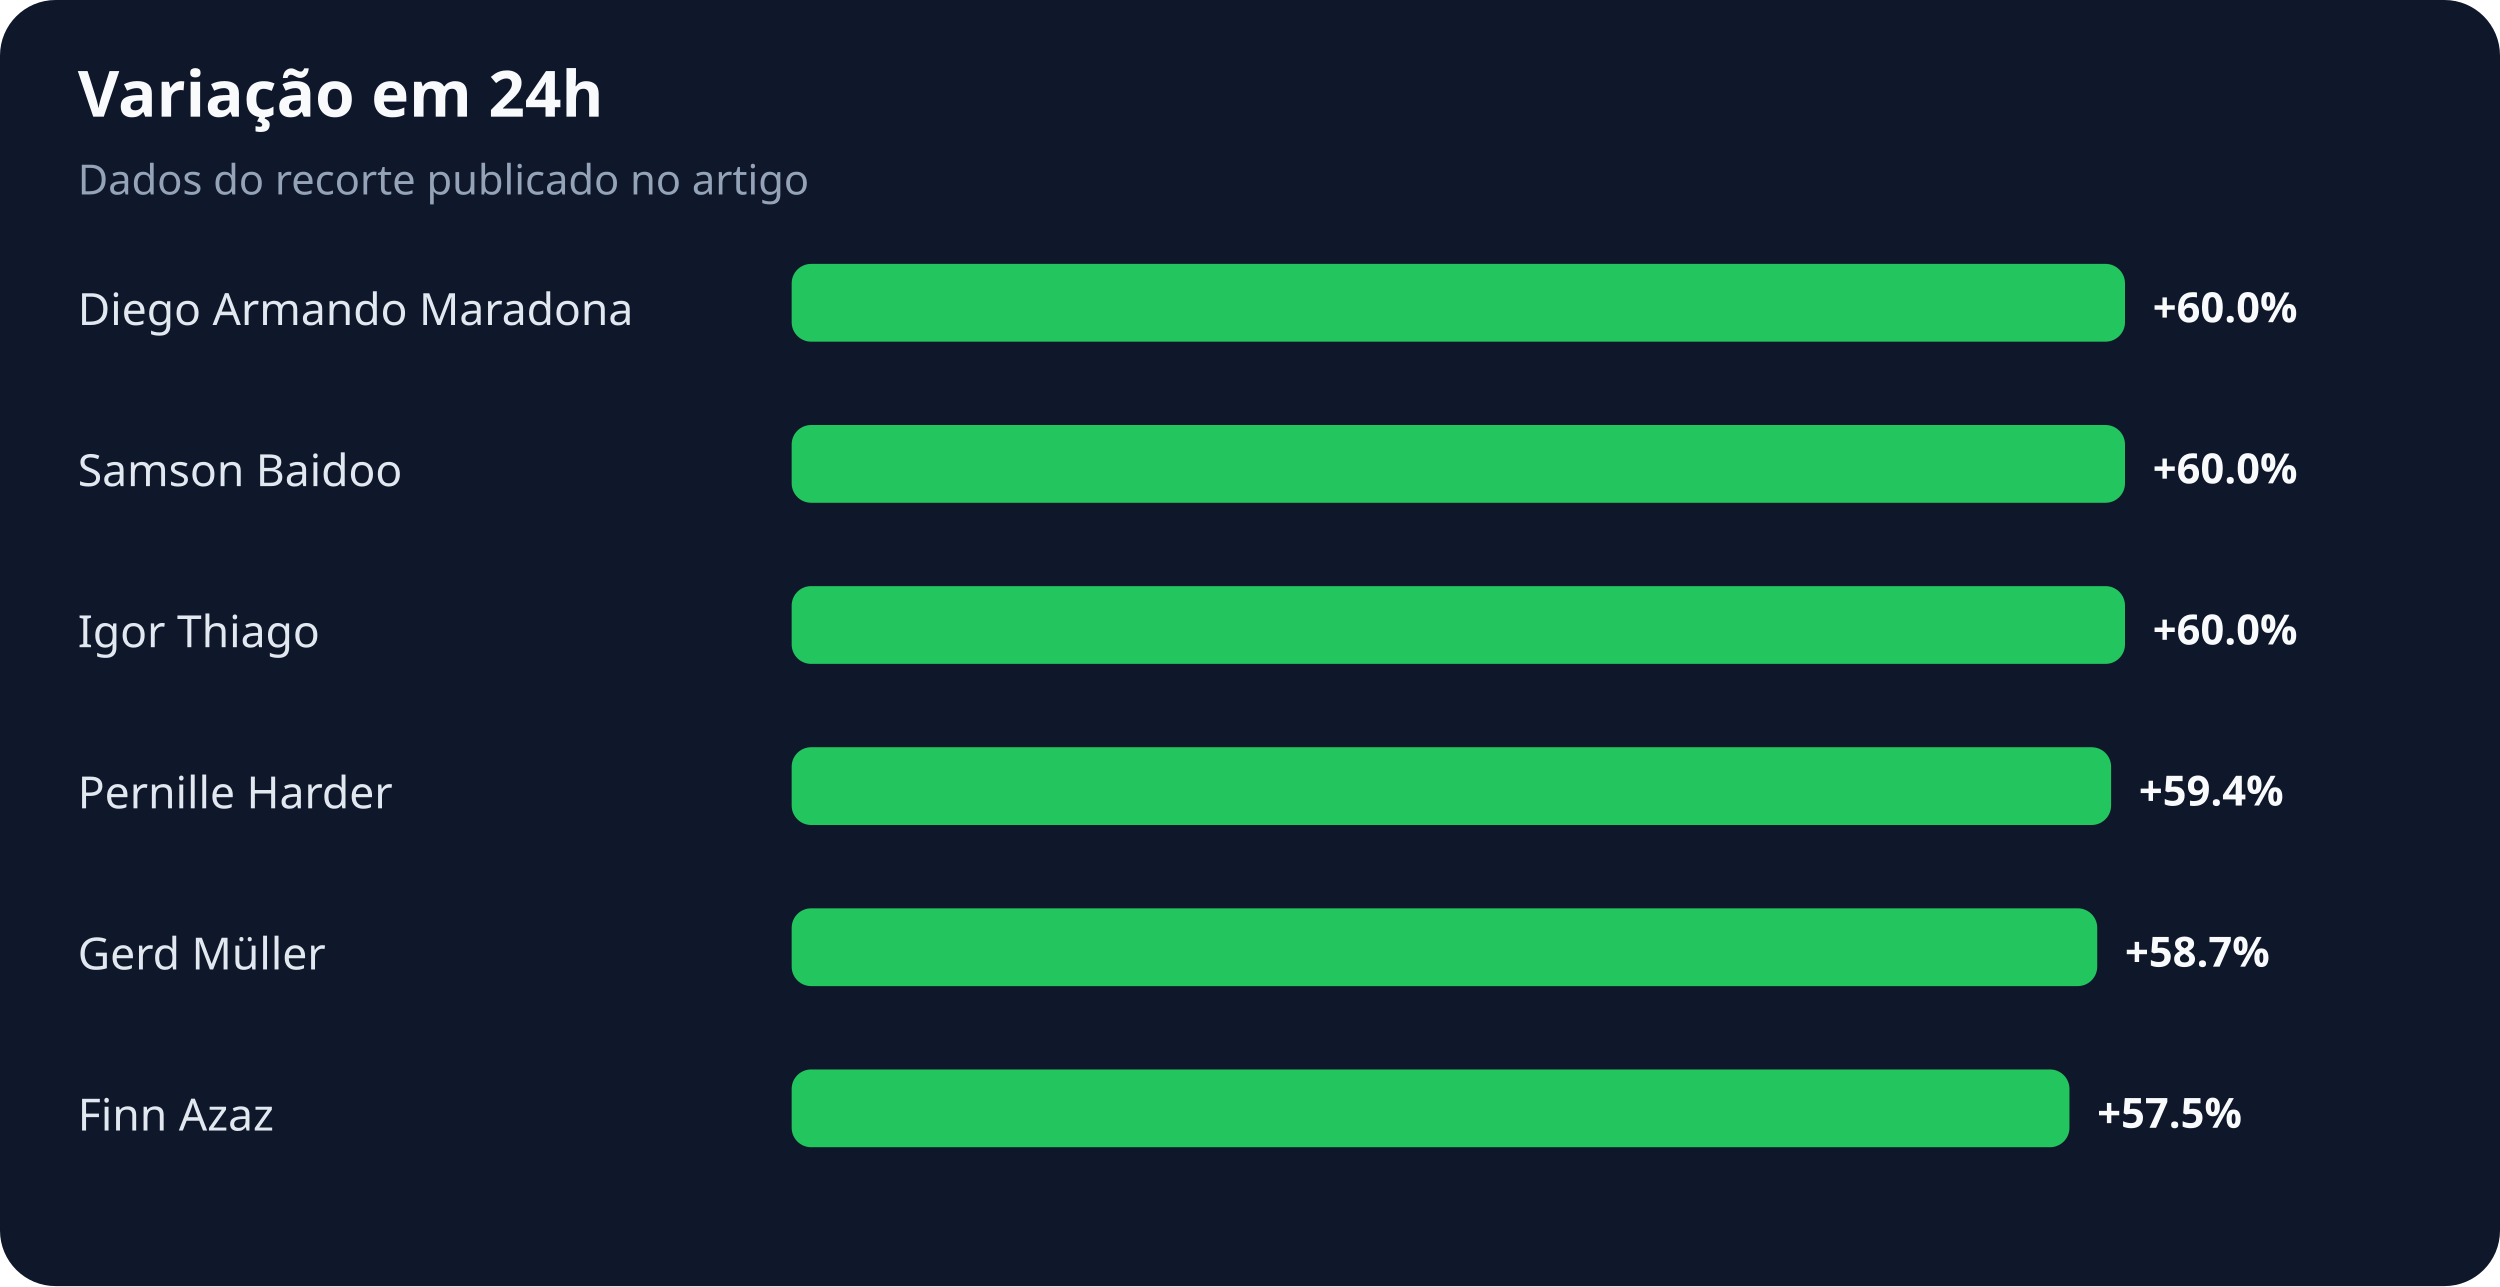
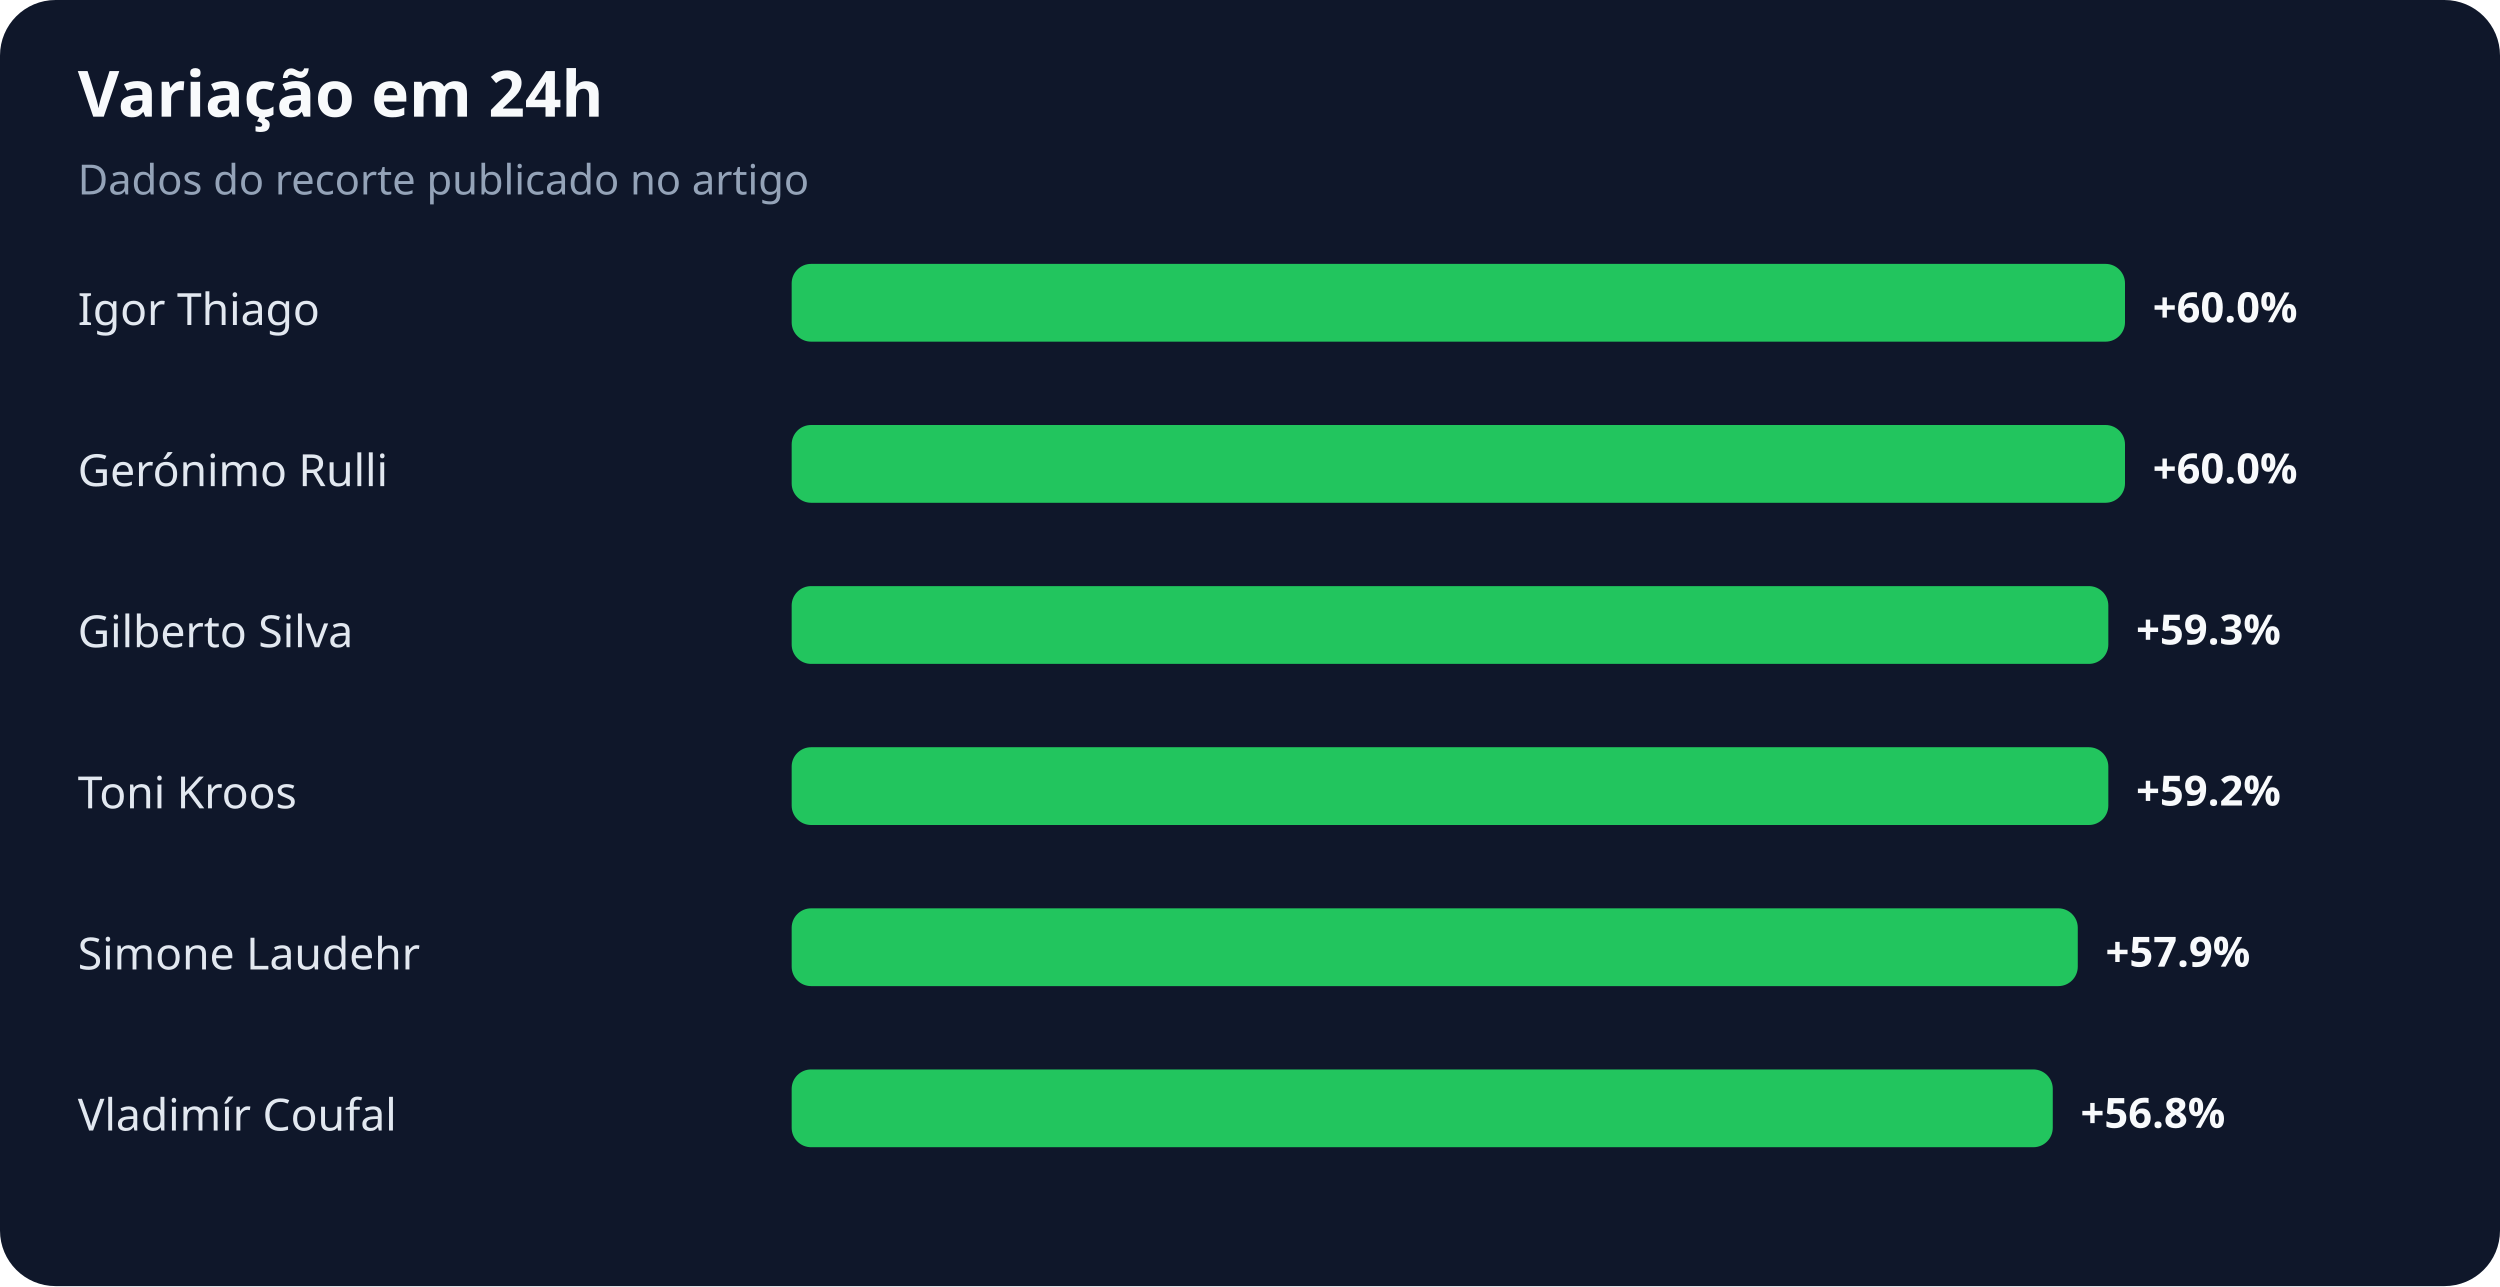
<svg xmlns="http://www.w3.org/2000/svg" width="900" height="463" viewBox="0 0 900 463" role="img" aria-labelledby="title desc">
  <rect width="100%" height="100%" rx="20" fill="#0f172a" />
  <text x="28" y="42" fill="#f8fafc" font-family="system-ui,sans-serif" font-size="23" font-weight="700">Variação em 24h</text>
  <text x="28" y="70" fill="#94a3b8" font-family="system-ui,sans-serif" font-size="15">Dados do recorte publicado no artigo</text>
-   <text x="28" y="117" fill="#e2e8f0" font-family="system-ui,sans-serif" font-size="16">Diego Armando Maradona</text>
+   <text x="28" y="117" fill="#e2e8f0" font-family="system-ui,sans-serif" font-size="16">Igor Thiago</text>
  <rect x="285" y="95" width="480" height="28" rx="7" fill="#22c55e" />
  <text x="775" y="116" fill="#f8fafc" font-family="system-ui,sans-serif" font-size="15" font-weight="700">+60.0%</text>
-   <text x="28" y="175" fill="#e2e8f0" font-family="system-ui,sans-serif" font-size="16">Samson Baidoo</text>
+   <text x="28" y="175" fill="#e2e8f0" font-family="system-ui,sans-serif" font-size="16">Gerónimo Rulli</text>
  <rect x="285" y="153" width="480" height="28" rx="7" fill="#22c55e" />
  <text x="775" y="174" fill="#f8fafc" font-family="system-ui,sans-serif" font-size="15" font-weight="700">+60.0%</text>
-   <text x="28" y="233" fill="#e2e8f0" font-family="system-ui,sans-serif" font-size="16">Igor Thiago</text>
-   <rect x="285" y="211" width="480" height="28" rx="7" fill="#22c55e" />
-   <text x="775" y="232" fill="#f8fafc" font-family="system-ui,sans-serif" font-size="15" font-weight="700">+60.0%</text>
-   <text x="28" y="291" fill="#e2e8f0" font-family="system-ui,sans-serif" font-size="16">Pernille Harder</text>
-   <rect x="285" y="269" width="475" height="28" rx="7" fill="#22c55e" />
-   <text x="770" y="290" fill="#f8fafc" font-family="system-ui,sans-serif" font-size="15" font-weight="700">+59.4%</text>
-   <text x="28" y="349" fill="#e2e8f0" font-family="system-ui,sans-serif" font-size="16">Gerd Müller</text>
-   <rect x="285" y="327" width="470" height="28" rx="7" fill="#22c55e" />
-   <text x="765" y="348" fill="#f8fafc" font-family="system-ui,sans-serif" font-size="15" font-weight="700">+58.7%</text>
-   <text x="28" y="407" fill="#e2e8f0" font-family="system-ui,sans-serif" font-size="16">Finn Azaz</text>
-   <rect x="285" y="385" width="460" height="28" rx="7" fill="#22c55e" />
-   <text x="755" y="406" fill="#f8fafc" font-family="system-ui,sans-serif" font-size="15" font-weight="700">+57.5%</text>
+   <text x="28" y="233" fill="#e2e8f0" font-family="system-ui,sans-serif" font-size="16">Gilberto Silva</text>
+   <rect x="285" y="211" width="474" height="28" rx="7" fill="#22c55e" />
+   <text x="769" y="232" fill="#f8fafc" font-family="system-ui,sans-serif" font-size="15" font-weight="700">+59.3%</text>
+   <text x="28" y="291" fill="#e2e8f0" font-family="system-ui,sans-serif" font-size="16">Toni Kroos</text>
+   <rect x="285" y="269" width="474" height="28" rx="7" fill="#22c55e" />
+   <text x="769" y="290" fill="#f8fafc" font-family="system-ui,sans-serif" font-size="15" font-weight="700">+59.2%</text>
+   <text x="28" y="349" fill="#e2e8f0" font-family="system-ui,sans-serif" font-size="16">Simone Laudehr</text>
+   <rect x="285" y="327" width="463" height="28" rx="7" fill="#22c55e" />
+   <text x="758" y="348" fill="#f8fafc" font-family="system-ui,sans-serif" font-size="15" font-weight="700">+57.9%</text>
+   <text x="28" y="407" fill="#e2e8f0" font-family="system-ui,sans-serif" font-size="16">Vladimír Coufal</text>
+   <rect x="285" y="385" width="454" height="28" rx="7" fill="#22c55e" />
+   <text x="749" y="406" fill="#f8fafc" font-family="system-ui,sans-serif" font-size="15" font-weight="700">+56.8%</text>
</svg>
